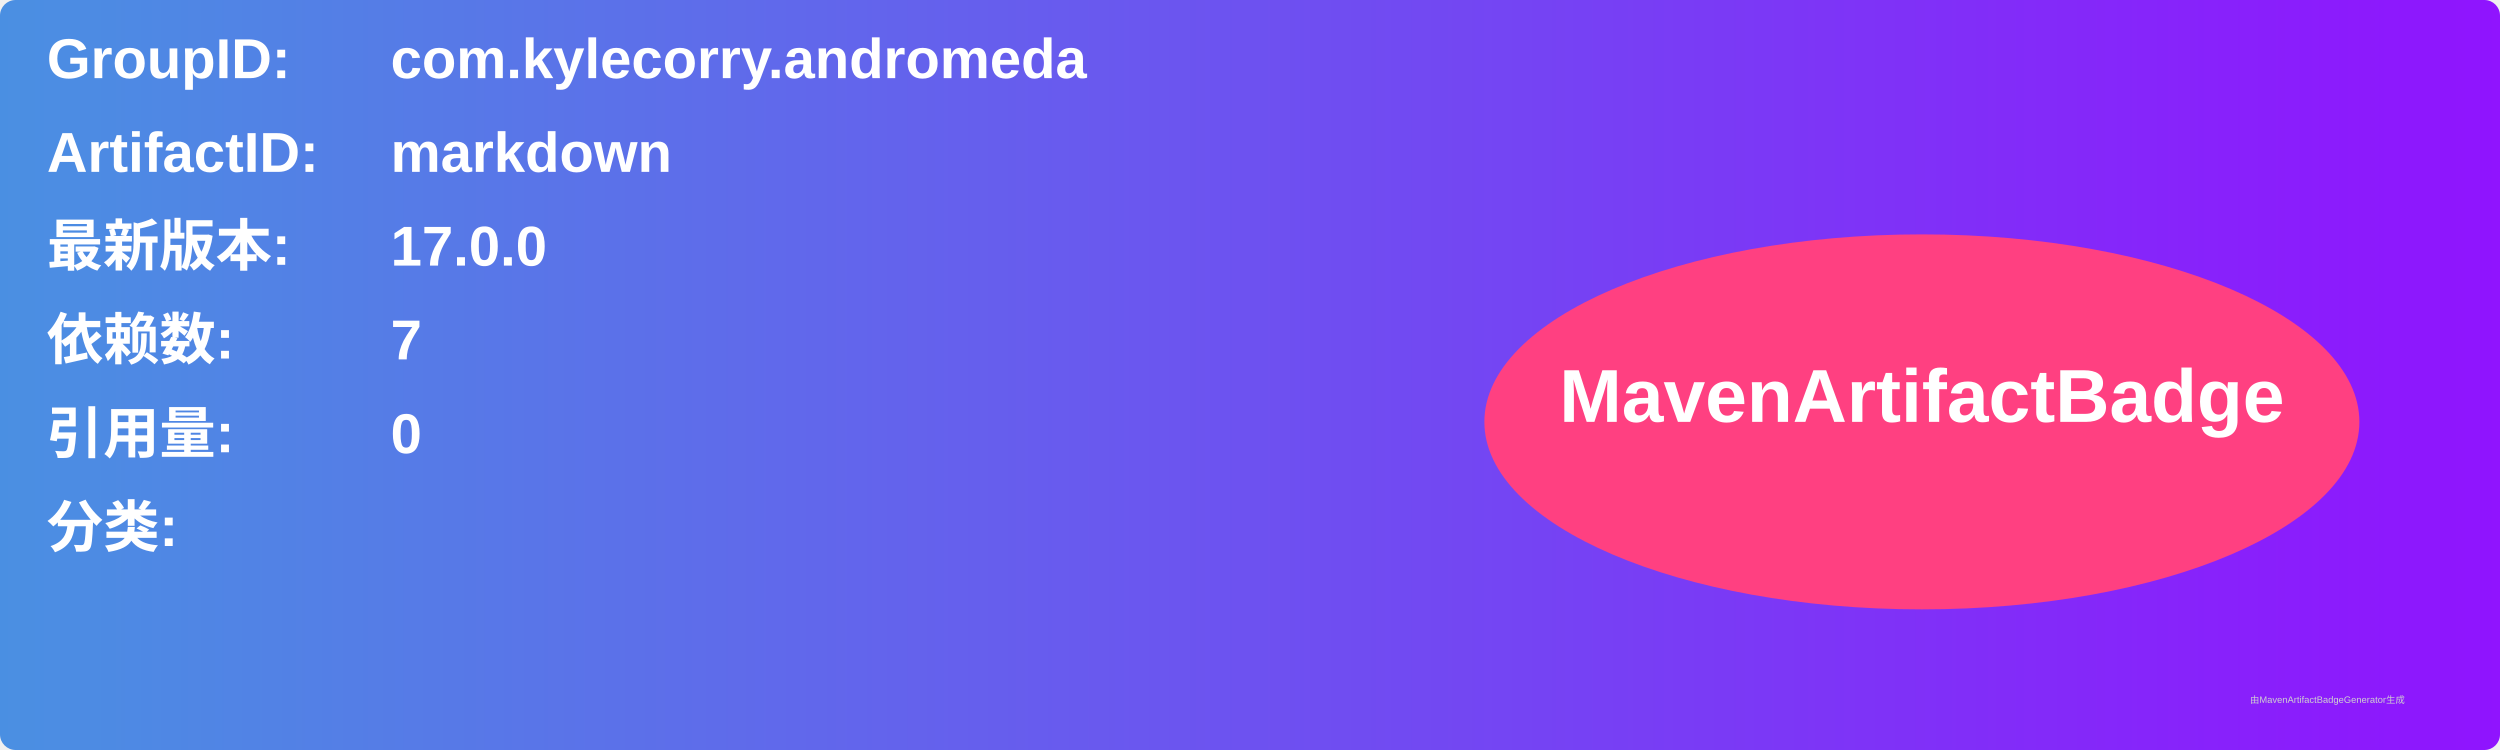
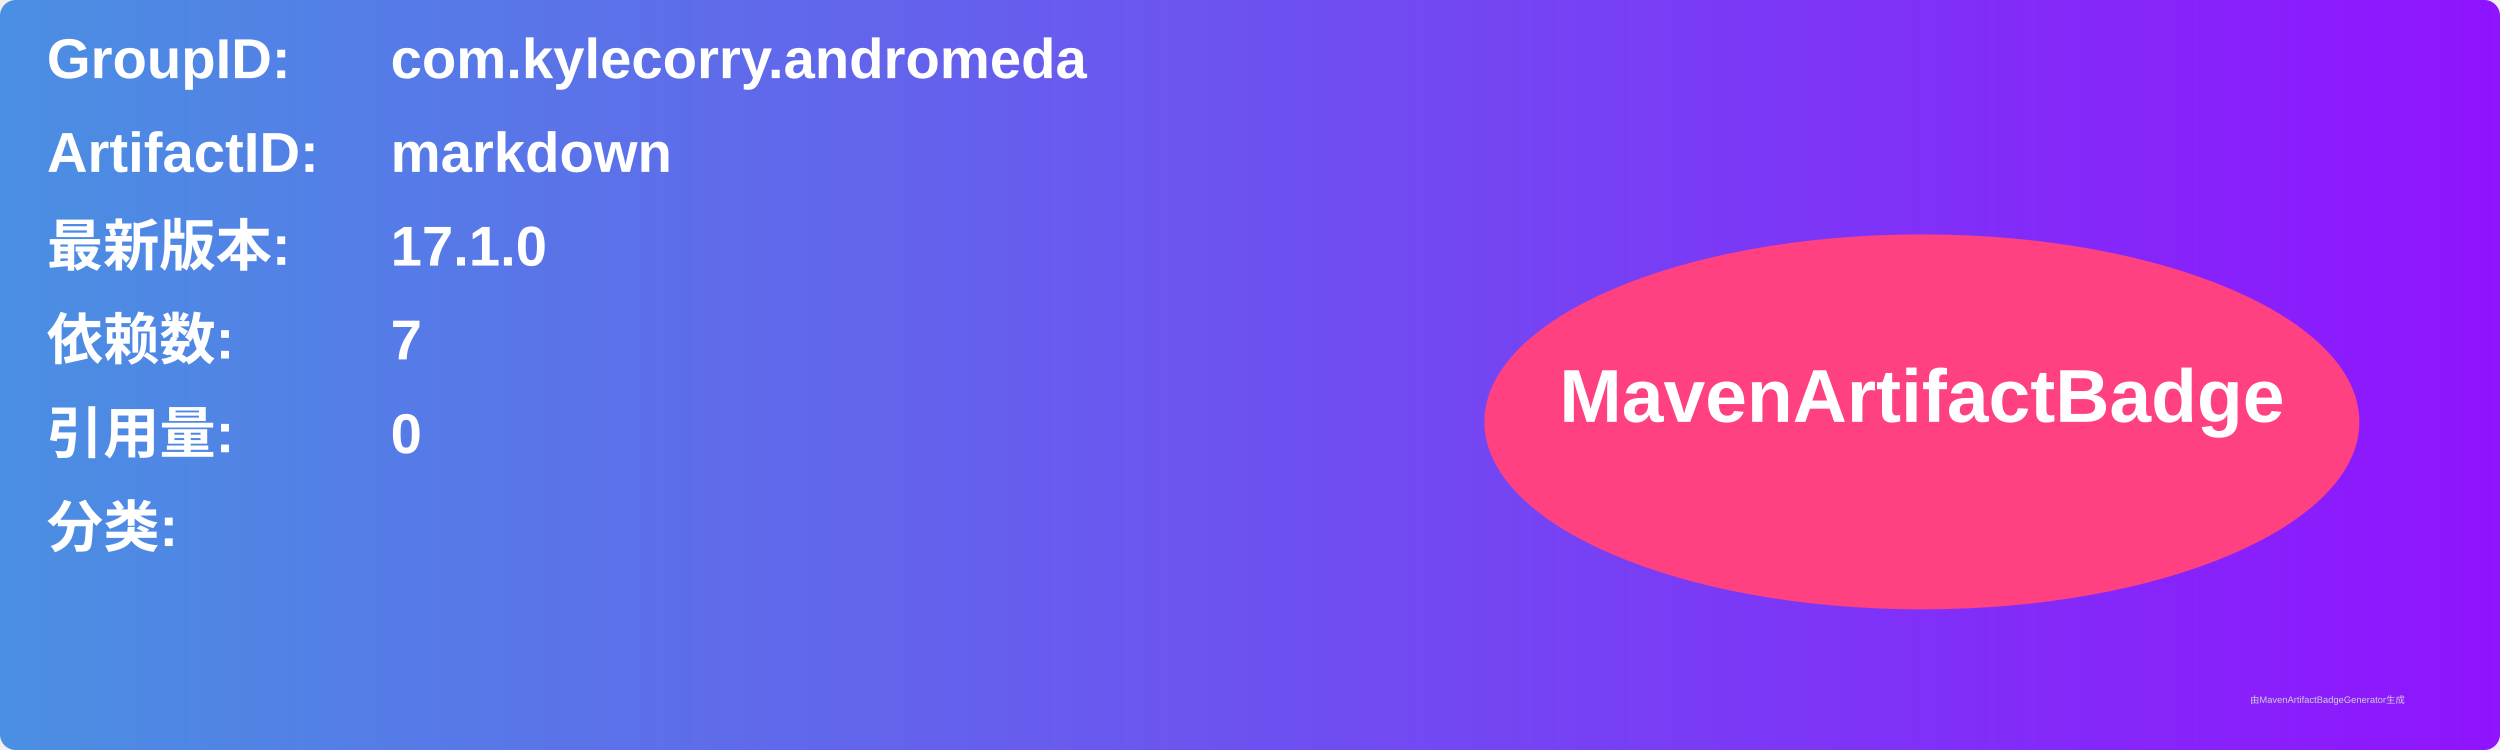
<svg xmlns="http://www.w3.org/2000/svg" width="800" height="240" viewBox="0 0 800 240">
  <linearGradient id="grad" x1="0%" y1="0%" x2="100%" y2="0%">
    <stop offset="0%" stop-color="#4a90e2" />
    <stop offset="100%" stop-color="#9013fe" />
  </linearGradient>
  <rect width="100%" height="100%" rx="5" ry="5" fill="url(#grad)" />
  <g transform="translate(15, 15)">
    <text x="0" y="10" font-family="Arial" font-size="18" fill="white" font-weight="bold" width="260">GroupID:</text>
    <text x="110" y="10" font-family="Arial" font-size="18" fill="white" font-weight="bold" width="460">com.kylecorry.andromeda</text>
    <text x="0" y="40" font-family="Arial" font-size="18" fill="white" font-weight="bold" width="260">ArtifactID:</text>
    <text x="110" y="40" font-family="Arial" font-size="18" fill="white" font-weight="bold" width="460">markdown</text>
    <text x="0" y="70" font-family="Arial" font-size="18" fill="white" font-weight="bold">最新版本:</text>
    <text x="110" y="70" font-family="Arial" font-size="18" fill="white" font-weight="bold">
-       <tspan font-weight="bold">17.0.0</tspan>
+       <tspan font-weight="bold">17.1.0</tspan>
    </text>
    <text x="0" y="100" font-family="Arial" font-size="18" fill="white" font-weight="bold">依赖数: </text>
    <text x="110" y="100" font-family="Arial" font-size="18" fill="white">
      <tspan font-weight="bold">7</tspan>
    </text>
    <text x="0" y="130" font-family="Arial" font-size="18" fill="white" font-weight="bold">引用量: </text>
    <text x="110" y="130" font-family="Arial" font-size="18" fill="white">
      <tspan font-weight="bold">0</tspan>
    </text>
    <text x="0" y="160" font-family="Arial" font-size="18" fill="white" font-weight="bold">分类:</text>
    <text x="10" y="190" font-family="Arial" font-size="10" fill="white">
      <tspan font-weight="bold" />
    </text>
    <ellipse cx="600" cy="120" rx="140" ry="60" fill="#ff4081" />
    <text x="600" y="120" text-anchor="middle" font-family="Arial" font-size="24" fill="white" font-weight="bold">MavenArtifactBadge</text>
  </g>
  <text x="720" y="225" font-family="Arial" font-size="3" fill="#d0d0d0">由MavenArtifactBadgeGenerator生成</text>
</svg>
